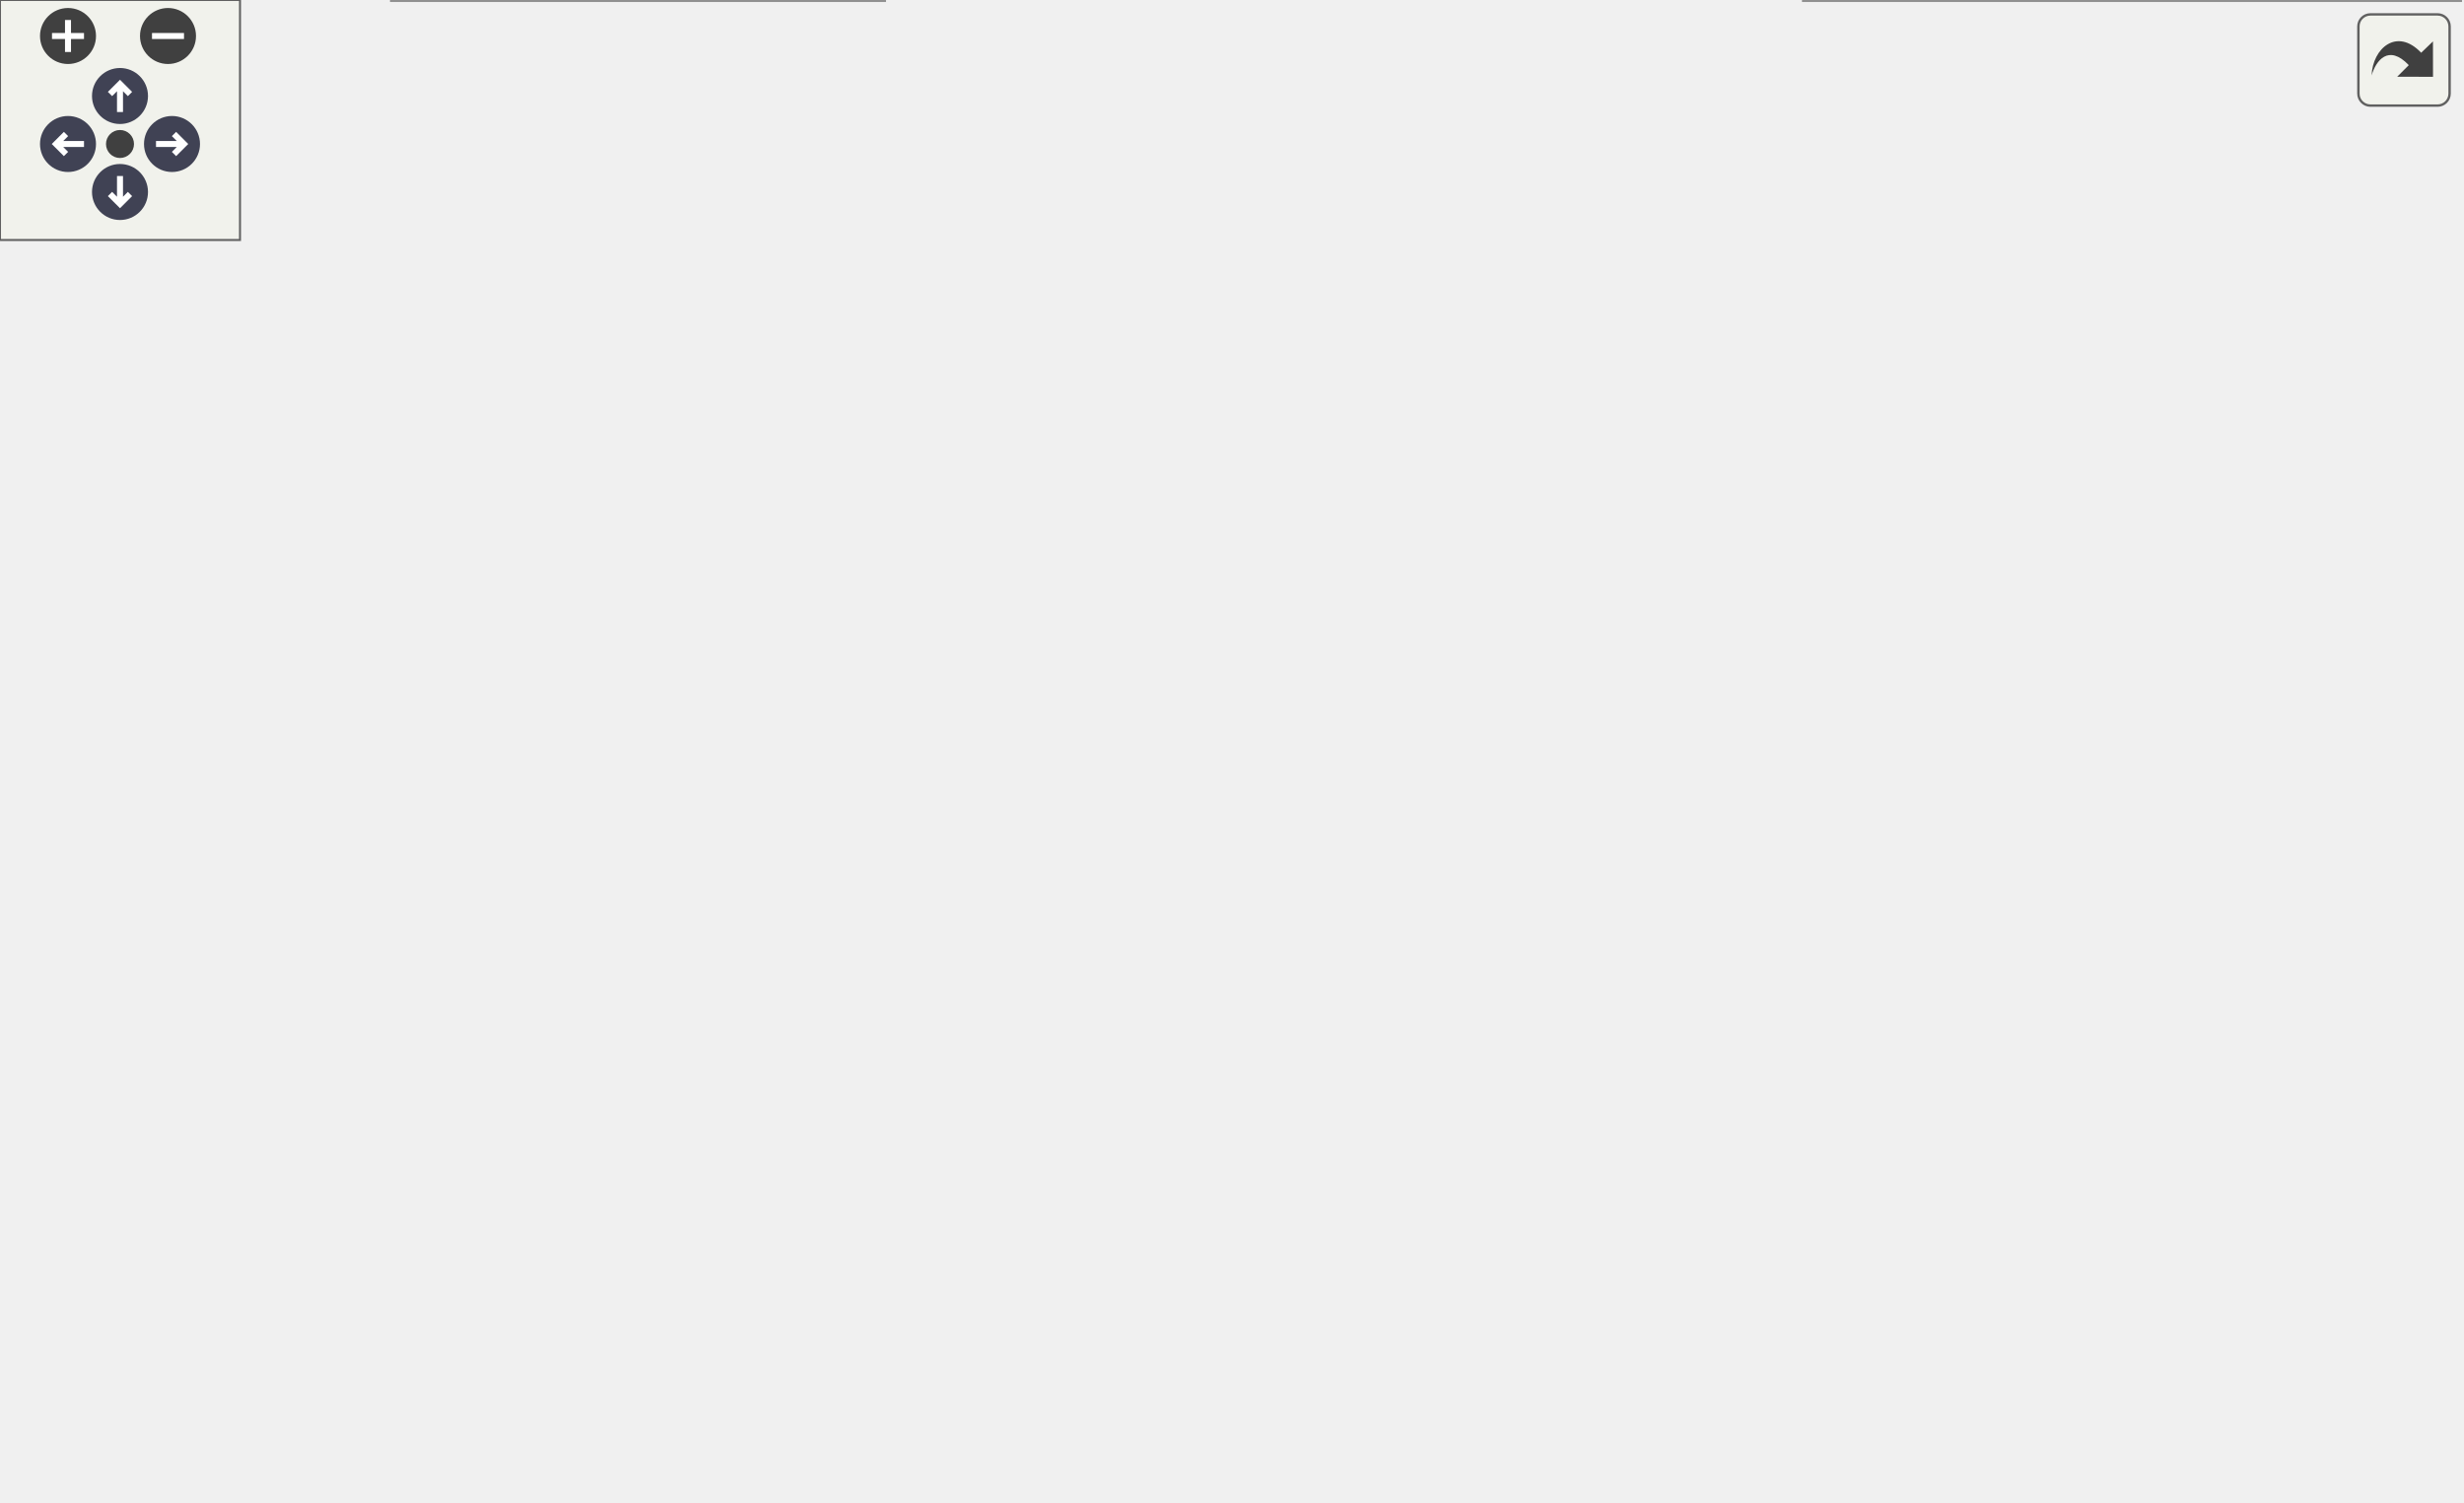
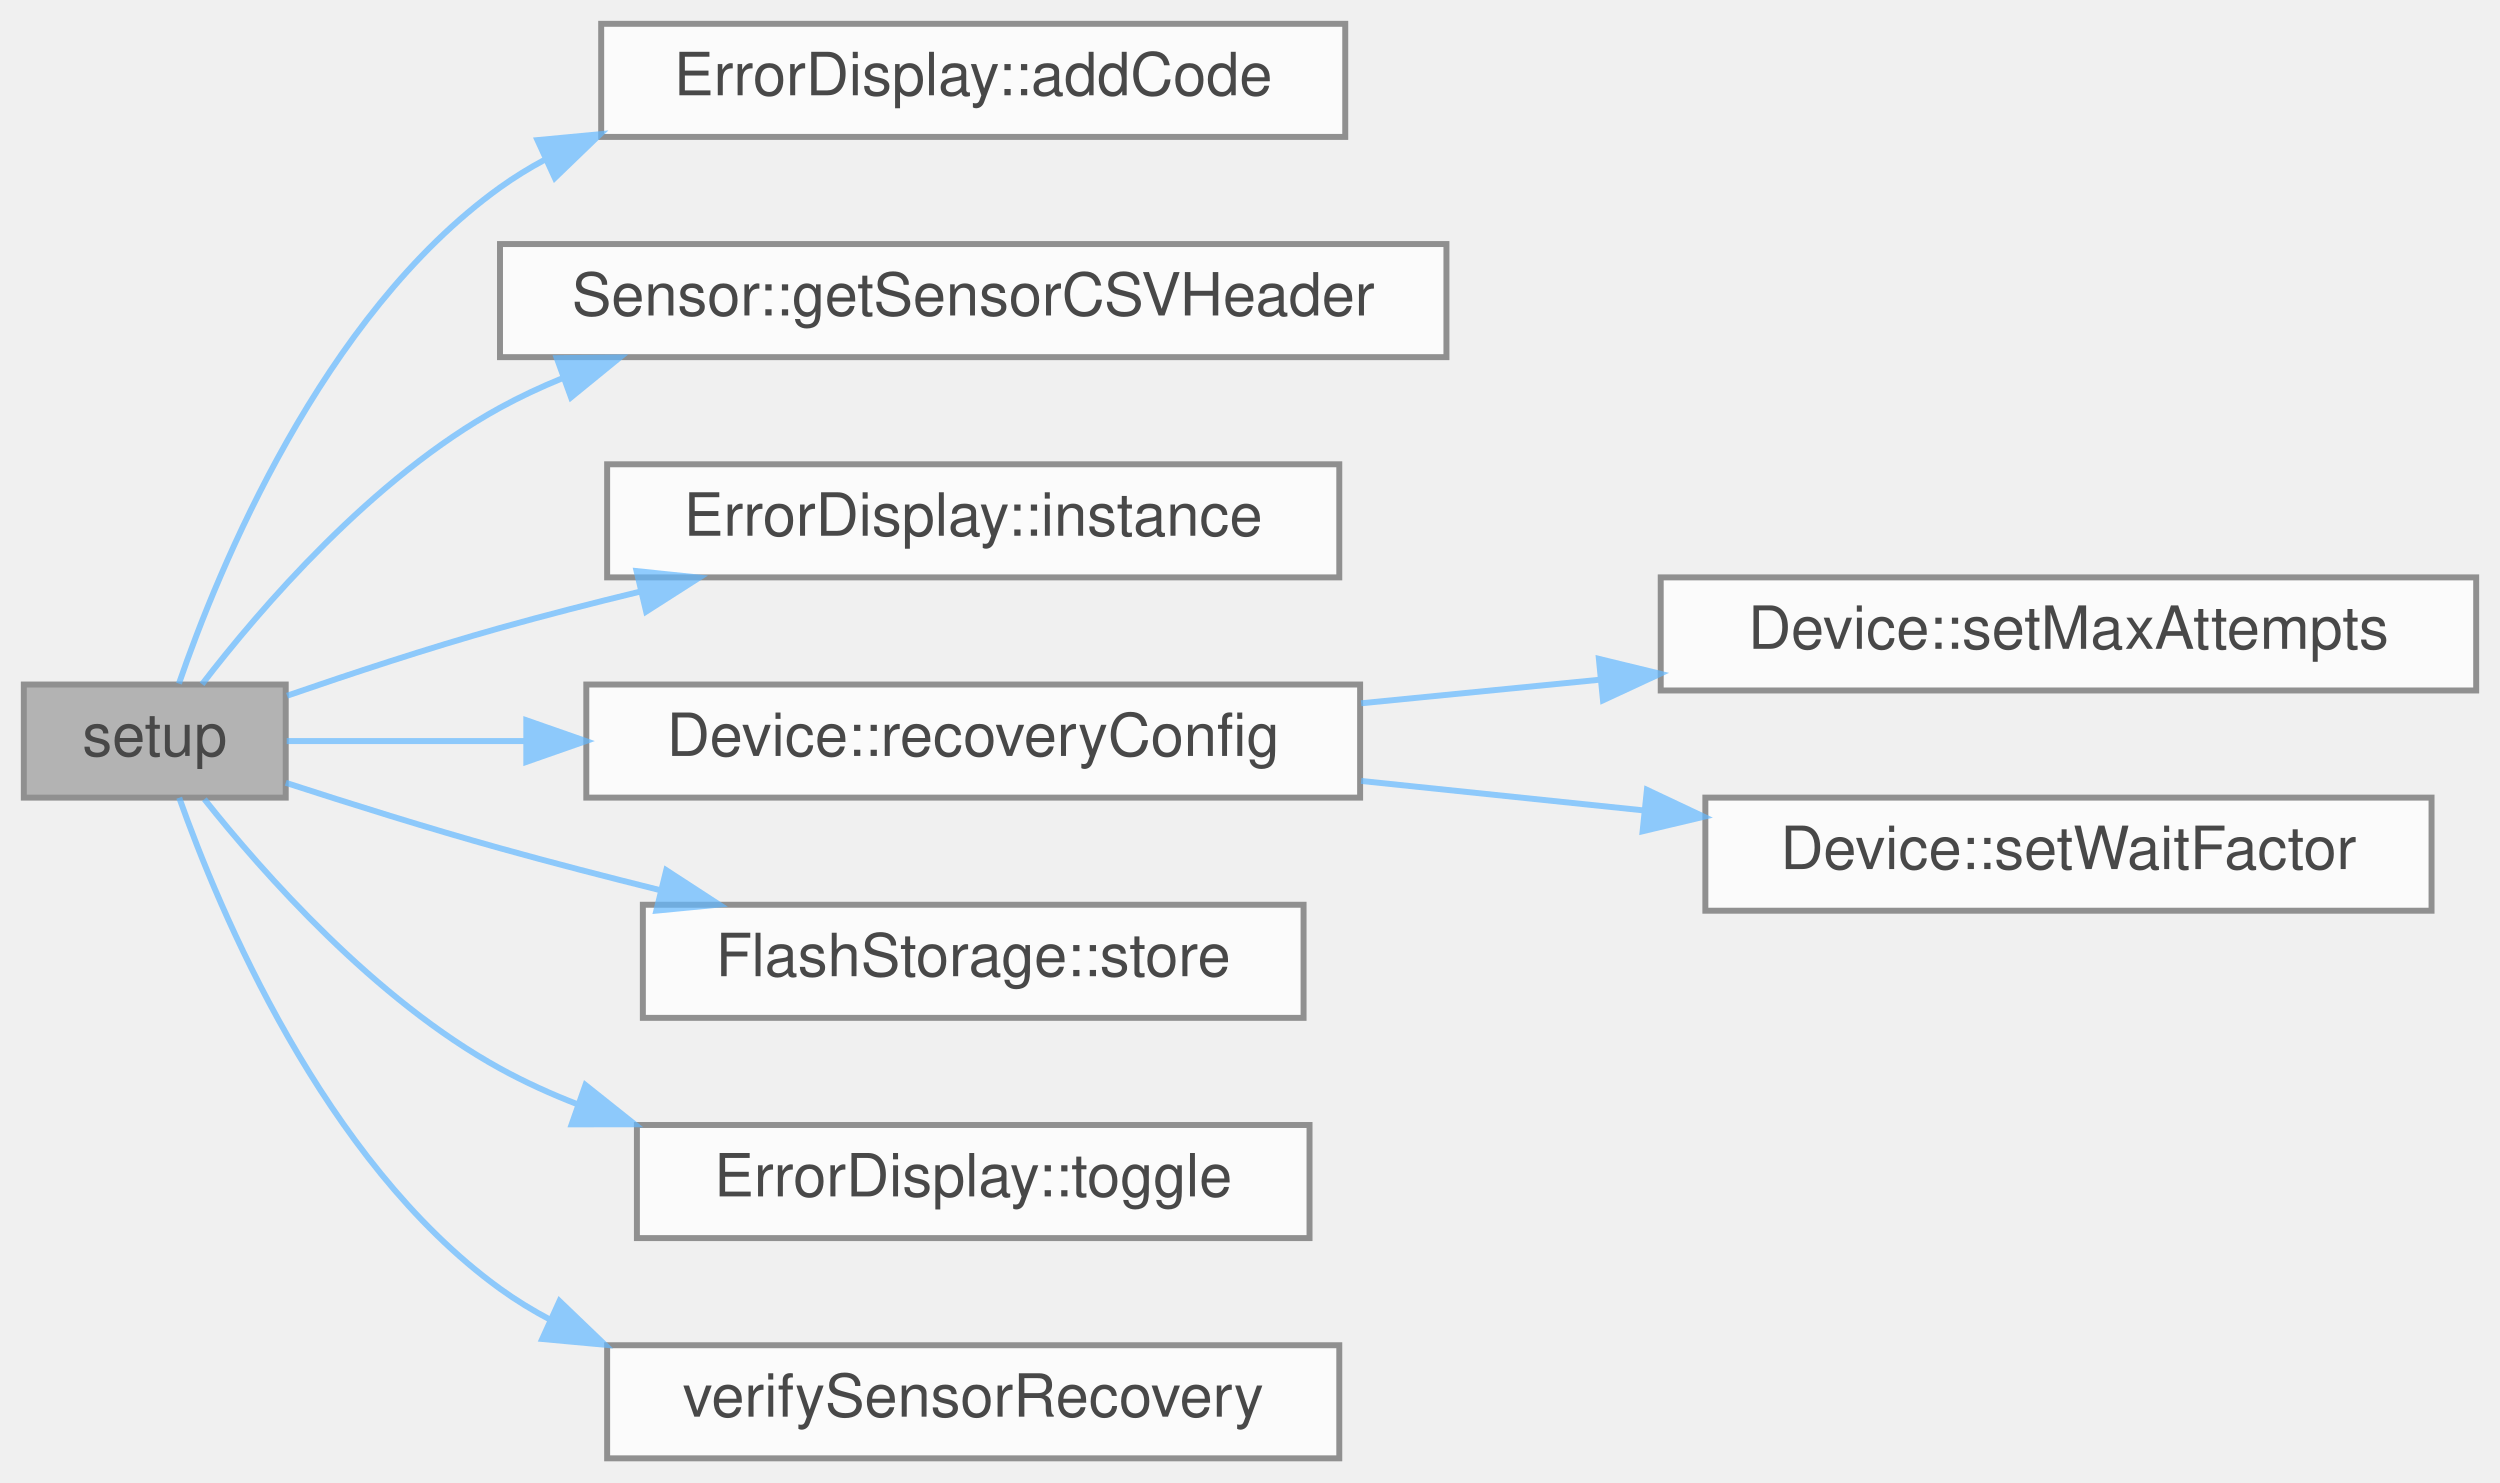
- <svg xmlns="http://www.w3.org/2000/svg" xmlns:xlink="http://www.w3.org/1999/xlink" id="main" version="1.1" xml:space="preserve">
-   <style type="text/css">
+ <svg xmlns="http://www.w3.org/2000/svg" xmlns:xlink="http://www.w3.org/1999/xlink" width="420pt" height="249pt" viewBox="0.00 0.00 420.00 249.00">
+   <svg id="main" version="1.1" xml:space="preserve">
+     <style type="text/css">
.node, .edge {opacity: 0.7;}
.node.selected, .edge.selected {opacity: 1;}
.edge:hover path { stroke: red; }
.edge:hover polygon { stroke: red; fill: red; }
</style>
-   <defs>
-     <circle id="rim" cx="0" cy="0" r="7" />
-     <circle id="rim2" cx="0" cy="0" r="3.5" />
-     <g id="zoomPlus">
-       <use xlink:href="#rim" fill="#404040">
-         <set attributeName="fill" to="#808080" begin="zoomplus.mouseover" end="zoomplus.mouseout" />
-       </use>
-       <path d="M-4,0h8M0,-4v8" fill="none" stroke="white" stroke-width="1.5" pointer-events="none" />
-     </g>
-     <g id="zoomMin">
-       <use xlink:href="#rim" fill="#404040">
-         <set attributeName="fill" to="#808080" begin="zoomminus.mouseover" end="zoomminus.mouseout" />
-       </use>
-       <path d="M-4,0h8" fill="none" stroke="white" stroke-width="1.5" pointer-events="none" />
-     </g>
-     <g id="arrowUp" transform="translate(30 24)">
-       <use xlink:href="#rim" />
-       <path pointer-events="none" fill="none" stroke="white" stroke-width="1.5" d="M0,-3.0v7 M-2.5,-0.5L0,-3.0L2.5,-0.5" />
-     </g>
-     <g id="arrowRight" transform="rotate(90) translate(36 -43)">
-       <use xlink:href="#rim" />
-       <path pointer-events="none" fill="none" stroke="white" stroke-width="1.5" d="M0,-3.0v7 M-2.5,-0.5L0,-3.0L2.5,-0.5" />
-     </g>
-     <g id="arrowDown" transform="rotate(180) translate(-30 -48)">
-       <use xlink:href="#rim" />
-       <path pointer-events="none" fill="none" stroke="white" stroke-width="1.5" d="M0,-3.0v7 M-2.5,-0.5L0,-3.0L2.5,-0.5" />
-     </g>
-     <g id="arrowLeft" transform="rotate(270) translate(-36 17)">
-       <use xlink:href="#rim" />
-       <path pointer-events="none" fill="none" stroke="white" stroke-width="1.5" d="M0,-3.0v7 M-2.5,-0.5L0,-3.0L2.5,-0.5" />
-     </g>
-     <g id="resetDef">
-       <use xlink:href="#rim2" fill="#404040">
-         <set attributeName="fill" to="#808080" begin="reset.mouseover" end="reset.mouseout" />
-       </use>
-     </g>
-   </defs>
-   <svg id="graph" class="graph">
-     <g id="viewport">
-       <g id="Node000001" class="node">
-         <g id="a_Node000001">
-           <a xlink:title="Setup for core 0.">
-             <polygon fill="#999999" stroke="#666666" points="44,-167 0,-167 0,-148 44,-148 44,-167" />
-             <text text-anchor="middle" x="22" y="-155" font-family="Helvetica,sans-Serif" font-size="10.00">setup</text>
-           </a>
+     <svg id="graph" class="graph">
+       <g id="graph0" class="graph" transform="scale(1 1) rotate(0) translate(4 245)">
+         <g id="Node000001" class="node">
+           <g id="a_Node000001">
+             <a xlink:title="Setup for core 0.">
+               <polygon fill="#999999" stroke="#666666" points="44,-130 0,-130 0,-111 44,-111 44,-130" />
+               <text text-anchor="middle" x="22" y="-118" font-family="Helvetica,sans-Serif" font-size="10.00">setup</text>
+             </a>
+           </g>
+         </g>
+         <g id="Node000002" class="node">
+           <g id="a_Node000002">
+             <a xlink:href="classErrorDisplay.html#a25018c85cd6b4055a5e796153b997d13" target="_top" xlink:title="Sets the error code to the given value if the given error is of a higher priority then the current er...">
+               <polygon fill="white" stroke="#666666" points="222,-241 97,-241 97,-222 222,-222 222,-241" />
+               <text text-anchor="middle" x="159.5" y="-229" font-family="Helvetica,sans-Serif" font-size="10.00">ErrorDisplay::addCode</text>
+             </a>
+           </g>
+         </g>
+         <g id="edge1_Node000001_Node000002" class="edge">
+           <g id="a_edge1_Node000001_Node000002">
+             <a xlink:title=" ">
+               <path fill="none" stroke="#63b8ff" d="M26.06,-130.15C32.64,-149.27 50.01,-191.95 80,-213.5 82.39,-215.22 84.93,-216.78 87.56,-218.19" />
+               <polygon fill="#63b8ff" stroke="#63b8ff" points="86.29,-221.46 96.84,-222.46 89.21,-215.1 86.29,-221.46" />
+             </a>
+           </g>
+         </g>
+         <g id="Node000003" class="node">
+           <g id="a_Node000003">
+             <a xlink:href="classSensor.html#a7a1b80d366c585dd9c85992f0ca96d39" target="_top" xlink:title="Get the csv header string associated with this sensor.">
+               <polygon fill="white" stroke="#666666" points="239,-204 80,-204 80,-185 239,-185 239,-204" />
+               <text text-anchor="middle" x="159.5" y="-192" font-family="Helvetica,sans-Serif" font-size="10.00">Sensor::getSensorCSVHeader</text>
+             </a>
+           </g>
+         </g>
+         <g id="edge2_Node000001_Node000003" class="edge">
+           <g id="a_edge2_Node000001_Node000003">
+             <a xlink:title=" ">
+               <path fill="none" stroke="#63b8ff" d="M29.95,-130.05C39.67,-142.7 58.58,-164.77 80,-176.5 83.32,-178.32 86.82,-179.96 90.42,-181.43" />
+               <polygon fill="#63b8ff" stroke="#63b8ff" points="89.54,-184.83 100.14,-184.95 91.93,-178.25 89.54,-184.83" />
+             </a>
+           </g>
+         </g>
+         <g id="Node000004" class="node">
+           <g id="a_Node000004">
+             <a xlink:href="classErrorDisplay.html#a4f9e7e64ffc64711653b539bf3d8d24f" target="_top" xlink:title="Accesses the only instance of ErrorDisplay (Singleton)">
+               <polygon fill="white" stroke="#666666" points="221,-167 98,-167 98,-148 221,-148 221,-167" />
+               <text text-anchor="middle" x="159.5" y="-155" font-family="Helvetica,sans-Serif" font-size="10.00">ErrorDisplay::instance</text>
+             </a>
+           </g>
+         </g>
+         <g id="edge3_Node000001_Node000004" class="edge">
+           <g id="a_edge3_Node000001_Node000004">
+             <a xlink:title=" ">
+               <path fill="none" stroke="#63b8ff" d="M44.23,-128.12C54.89,-131.8 68.05,-136.15 80,-139.5 87.57,-141.62 95.61,-143.69 103.54,-145.61" />
+               <polygon fill="#63b8ff" stroke="#63b8ff" points="102.94,-149.06 113.48,-147.96 104.55,-142.25 102.94,-149.06" />
+             </a>
+           </g>
+         </g>
+         <g id="Node000005" class="node">
+           <g id="a_Node000005">
+             <a xlink:href="classDevice.html#af64c14c9b8d2c9001f81c1ce6776a565" target="_top" xlink:title="Set recovery config (used keep default constructor)">
+               <polygon fill="white" stroke="#666666" points="224.5,-130 94.5,-130 94.5,-111 224.5,-111 224.5,-130" />
+               <text text-anchor="middle" x="159.5" y="-118" font-family="Helvetica,sans-Serif" font-size="10.00">Device::recoveryConfig</text>
+             </a>
+           </g>
+         </g>
+         <g id="edge4_Node000001_Node000005" class="edge">
+           <g id="a_edge4_Node000001_Node000005">
+             <a xlink:title=" ">
+               <path fill="none" stroke="#63b8ff" d="M44.17,-120.5C55.24,-120.5 69.52,-120.5 84.22,-120.5" />
+               <polygon fill="#63b8ff" stroke="#63b8ff" points="84.42,-124 94.42,-120.5 84.42,-117 84.42,-124" />
+             </a>
+           </g>
+         </g>
+         <g id="Node000008" class="node">
+           <g id="a_Node000008">
+             <a xlink:href="classFlashStorage.html#a4890571487bb855dd72c050dc37a73f1" target="_top" xlink:title="Stores a string in flash memory, appending a newline at the end.">
+               <polygon fill="white" stroke="#666666" points="215,-93 104,-93 104,-74 215,-74 215,-93" />
+               <text text-anchor="middle" x="159.5" y="-81" font-family="Helvetica,sans-Serif" font-size="10.00">FlashStorage::store</text>
+             </a>
+           </g>
+         </g>
+         <g id="edge7_Node000001_Node000008" class="edge">
+           <g id="a_edge7_Node000001_Node000008">
+             <a xlink:title=" ">
+               <path fill="none" stroke="#63b8ff" d="M44.01,-113.49C54.73,-110.01 68,-105.84 80,-102.5 88.64,-100.09 97.86,-97.7 106.83,-95.47" />
+               <polygon fill="#63b8ff" stroke="#63b8ff" points="107.93,-98.81 116.81,-93.03 106.26,-92.01 107.93,-98.81" />
+             </a>
+           </g>
+         </g>
+         <g id="Node000009" class="node">
+           <g id="a_Node000009">
+             <a xlink:href="classErrorDisplay.html#a493bde338b369414abffe90e0d49e93b" target="_top" xlink:title="Toggles the level of the error display.">
+               <polygon fill="white" stroke="#666666" points="216,-56 103,-56 103,-37 216,-37 216,-56" />
+               <text text-anchor="middle" x="159.5" y="-44" font-family="Helvetica,sans-Serif" font-size="10.00">ErrorDisplay::toggle</text>
+             </a>
+           </g>
+         </g>
+         <g id="edge8_Node000001_Node000009" class="edge">
+           <g id="a_edge8_Node000001_Node000009">
+             <a xlink:title=" ">
+               <path fill="none" stroke="#63b8ff" d="M30.34,-110.73C40.23,-98.29 59.03,-77.02 80,-65.5 84.16,-63.21 88.59,-61.2 93.15,-59.43" />
+               <polygon fill="#63b8ff" stroke="#63b8ff" points="94.35,-62.72 102.64,-56.12 92.04,-56.11 94.35,-62.72" />
+             </a>
+           </g>
+         </g>
+         <g id="Node000010" class="node">
+           <g id="a_Node000010">
+             <a xlink:href="main_8cpp.html#aa425d367210d5186b9622823077556fb" target="_top" xlink:title="Uses Device abstraction to verify sensors Incompatible with initial header generation.">
+               <polygon fill="white" stroke="#666666" points="221,-19 98,-19 98,0 221,0 221,-19" />
+               <text text-anchor="middle" x="159.5" y="-7" font-family="Helvetica,sans-Serif" font-size="10.00">verifySensorRecovery</text>
+             </a>
+           </g>
+         </g>
+         <g id="edge9_Node000001_Node000010" class="edge">
+           <g id="a_edge9_Node000001_Node000010">
+             <a xlink:title=" ">
+               <path fill="none" stroke="#63b8ff" d="M26.11,-110.98C32.79,-92.12 50.33,-49.99 80,-28.5 82.67,-26.57 85.51,-24.83 88.47,-23.27" />
+               <polygon fill="#63b8ff" stroke="#63b8ff" points="89.99,-26.42 97.64,-19.08 87.09,-20.05 89.99,-26.42" />
+             </a>
+           </g>
+         </g>
+         <g id="Node000006" class="node">
+           <g id="a_Node000006">
+             <a xlink:href="classDevice.html#a55cbddb95f3d79876d10e8d5bc85ba5d" target="_top" xlink:title="Set max_attempts.">
+               <polygon fill="white" stroke="#666666" points="412,-148 275,-148 275,-129 412,-129 412,-148" />
+               <text text-anchor="middle" x="343.5" y="-136" font-family="Helvetica,sans-Serif" font-size="10.00">Device::setMaxAttempts</text>
+             </a>
+           </g>
+         </g>
+         <g id="edge5_Node000005_Node000006" class="edge">
+           <g id="a_edge5_Node000005_Node000006">
+             <a xlink:title=" ">
+               <path fill="none" stroke="#63b8ff" d="M224.67,-126.85C237.63,-128.13 251.4,-129.49 264.77,-130.81" />
+               <polygon fill="#63b8ff" stroke="#63b8ff" points="264.61,-134.31 274.9,-131.81 265.3,-127.35 264.61,-134.31" />
+             </a>
+           </g>
+         </g>
+         <g id="Node000007" class="node">
+           <g id="a_Node000007">
+             <a xlink:href="classDevice.html#ae71d2f19c89f1ebfcd756c030458f3b5" target="_top" xlink:title="Set wait_factor.">
+               <polygon fill="white" stroke="#666666" points="404.5,-111 282.5,-111 282.5,-92 404.5,-92 404.5,-111" />
+               <text text-anchor="middle" x="343.5" y="-99" font-family="Helvetica,sans-Serif" font-size="10.00">Device::setWaitFactor</text>
+             </a>
+           </g>
+         </g>
+         <g id="edge6_Node000005_Node000007" class="edge">
+           <g id="a_edge6_Node000005_Node000007">
+             <a xlink:title=" ">
+               <path fill="none" stroke="#63b8ff" d="M224.67,-113.8C240.03,-112.2 256.51,-110.48 272.14,-108.85" />
+               <polygon fill="#63b8ff" stroke="#63b8ff" points="272.68,-112.31 282.26,-107.79 271.96,-105.35 272.68,-112.31" />
+             </a>
+           </g>
        </g>
      </g>
-       <g id="Node000002" class="node">
-         <g id="a_Node000002">
-           <a xlink:href="classErrorDisplay.html#a25018c85cd6b4055a5e796153b997d13" target="_top" xlink:title="Sets the error code to the given value if the given error is of a higher priority then the current er...">
-             <polygon fill="white" stroke="#666666" points="222,-315 97,-315 97,-296 222,-296 222,-315" />
-             <text text-anchor="middle" x="159.5" y="-303" font-family="Helvetica,sans-Serif" font-size="10.00">ErrorDisplay::addCode</text>
-           </a>
-         </g>
-       </g>
-       <g id="edge1_Node000001_Node000002" class="edge">
-         <g id="a_edge1_Node000001_Node000002">
-           <a xlink:title=" ">
-             <path fill="none" stroke="#63b8ff" d="M24.25,-167.09C27.94,-191.3 41.09,-255.28 80,-287.5 82.4,-289.49 84.98,-291.26 87.68,-292.85" />
-             <polygon fill="#63b8ff" stroke="#63b8ff" points="86.18,-296.01 96.69,-297.31 89.28,-289.74 86.18,-296.01" />
-           </a>
-         </g>
-       </g>
-       <g id="Node000003" class="node">
-         <g id="a_Node000003">
-           <a xlink:href="classDevice.html#abbc7184e7fb286208c3b30357cf53f88" target="_top" xlink:title=" ">
-             <polygon fill="white" stroke="#666666" points="227,-278 92,-278 92,-259 227,-259 227,-278" />
-             <text text-anchor="middle" x="159.5" y="-266" font-family="Helvetica,sans-Serif" font-size="10.00">Device::getDeviceName</text>
-           </a>
-         </g>
-       </g>
-       <g id="edge2_Node000001_Node000003" class="edge">
-         <g id="a_edge2_Node000001_Node000003">
-           <a xlink:title=" ">
-             <path fill="none" stroke="#63b8ff" d="M26.06,-167.15C32.64,-186.27 50.01,-228.95 80,-250.5 82.09,-252 84.28,-253.38 86.55,-254.64" />
-             <polygon fill="#63b8ff" stroke="#63b8ff" points="85.11,-257.83 95.64,-258.98 88.12,-251.51 85.11,-257.83" />
-           </a>
-         </g>
-       </g>
-       <g id="Node000004" class="node">
-         <g id="a_Node000004">
-           <a xlink:href="classSensor.html#a7a1b80d366c585dd9c85992f0ca96d39" target="_top" xlink:title="Get the csv header string associated with this sensor.">
-             <polygon fill="white" stroke="#666666" points="239,-241 80,-241 80,-222 239,-222 239,-241" />
-             <text text-anchor="middle" x="159.5" y="-229" font-family="Helvetica,sans-Serif" font-size="10.00">Sensor::getSensorCSVHeader</text>
-           </a>
-         </g>
-       </g>
-       <g id="edge3_Node000001_Node000004" class="edge">
-         <g id="a_edge3_Node000001_Node000004">
-           <a xlink:title=" ">
-             <path fill="none" stroke="#63b8ff" d="M29.95,-167.05C39.67,-179.7 58.58,-201.77 80,-213.5 83.32,-215.32 86.82,-216.96 90.42,-218.43" />
-             <polygon fill="#63b8ff" stroke="#63b8ff" points="89.54,-221.83 100.14,-221.95 91.93,-215.25 89.54,-221.83" />
-           </a>
-         </g>
-       </g>
-       <g id="Node000005" class="node">
-         <g id="a_Node000005">
-           <a xlink:href="classErrorDisplay.html#a4f9e7e64ffc64711653b539bf3d8d24f" target="_top" xlink:title="Accesses the only instance of ErrorDisplay (Singleton)">
-             <polygon fill="white" stroke="#666666" points="221,-204 98,-204 98,-185 221,-185 221,-204" />
-             <text text-anchor="middle" x="159.5" y="-192" font-family="Helvetica,sans-Serif" font-size="10.00">ErrorDisplay::instance</text>
-           </a>
-         </g>
-       </g>
-       <g id="edge4_Node000001_Node000005" class="edge">
-         <g id="a_edge4_Node000001_Node000005">
-           <a xlink:title=" ">
-             <path fill="none" stroke="#63b8ff" d="M44.23,-165.12C54.89,-168.8 68.05,-173.15 80,-176.5 87.57,-178.62 95.61,-180.69 103.54,-182.61" />
-             <polygon fill="#63b8ff" stroke="#63b8ff" points="102.94,-186.06 113.48,-184.96 104.55,-179.25 102.94,-186.06" />
-           </a>
-         </g>
-       </g>
-       <g id="Node000006" class="node">
-         <g id="a_Node000006">
-           <a xlink:href="classDevice.html#af64c14c9b8d2c9001f81c1ce6776a565" target="_top" xlink:title="Set recovery config (used keep default constructor)">
-             <polygon fill="white" stroke="#666666" points="224.5,-167 94.5,-167 94.5,-148 224.5,-148 224.5,-167" />
-             <text text-anchor="middle" x="159.5" y="-155" font-family="Helvetica,sans-Serif" font-size="10.00">Device::recoveryConfig</text>
-           </a>
-         </g>
-       </g>
-       <g id="edge5_Node000001_Node000006" class="edge">
-         <g id="a_edge5_Node000001_Node000006">
-           <a xlink:title=" ">
-             <path fill="none" stroke="#63b8ff" d="M44.17,-157.5C55.24,-157.5 69.52,-157.5 84.22,-157.5" />
-             <polygon fill="#63b8ff" stroke="#63b8ff" points="84.42,-161 94.42,-157.5 84.42,-154 84.42,-161" />
-           </a>
-         </g>
-       </g>
-       <g id="Node000009" class="node">
-         <g id="a_Node000009">
-           <a xlink:href="classFlashStorage.html#a4890571487bb855dd72c050dc37a73f1" target="_top" xlink:title="Stores a string in flash memory, appending a newline at the end.">
-             <polygon fill="white" stroke="#666666" points="215,-130 104,-130 104,-111 215,-111 215,-130" />
-             <text text-anchor="middle" x="159.5" y="-118" font-family="Helvetica,sans-Serif" font-size="10.00">FlashStorage::store</text>
-           </a>
-         </g>
-       </g>
-       <g id="edge8_Node000001_Node000009" class="edge">
-         <g id="a_edge8_Node000001_Node000009">
-           <a xlink:title=" ">
-             <path fill="none" stroke="#63b8ff" d="M44.01,-150.49C54.73,-147.01 68,-142.84 80,-139.5 88.64,-137.09 97.86,-134.7 106.83,-132.47" />
-             <polygon fill="#63b8ff" stroke="#63b8ff" points="107.93,-135.81 116.81,-130.03 106.26,-129.01 107.93,-135.81" />
-           </a>
-         </g>
-       </g>
-       <g id="Node000010" class="node">
-         <g id="a_Node000010">
-           <a xlink:href="classErrorDisplay.html#a493bde338b369414abffe90e0d49e93b" target="_top" xlink:title="Toggles the level of the error display.">
-             <polygon fill="white" stroke="#666666" points="216,-93 103,-93 103,-74 216,-74 216,-93" />
-             <text text-anchor="middle" x="159.5" y="-81" font-family="Helvetica,sans-Serif" font-size="10.00">ErrorDisplay::toggle</text>
-           </a>
-         </g>
-       </g>
-       <g id="edge9_Node000001_Node000010" class="edge">
-         <g id="a_edge9_Node000001_Node000010">
-           <a xlink:title=" ">
-             <path fill="none" stroke="#63b8ff" d="M30.34,-147.73C40.23,-135.29 59.03,-114.02 80,-102.5 84.16,-100.21 88.59,-98.2 93.15,-96.43" />
-             <polygon fill="#63b8ff" stroke="#63b8ff" points="94.35,-99.72 102.64,-93.12 92.04,-93.11 94.35,-99.72" />
-           </a>
-         </g>
-       </g>
-       <g id="Node000011" class="node">
-         <g id="a_Node000011">
-           <a xlink:href="classFlashStorage.html#addf2a0a14a0a92ccce2d55eac60282e4" target="_top" xlink:title="Verifies the flash connection and prepares for data storage.">
-             <polygon fill="white" stroke="#666666" points="216.5,-56 102.5,-56 102.5,-37 216.5,-37 216.5,-56" />
-             <text text-anchor="middle" x="159.5" y="-44" font-family="Helvetica,sans-Serif" font-size="10.00">FlashStorage::verify</text>
-           </a>
-         </g>
-       </g>
-       <g id="edge10_Node000001_Node000011" class="edge">
-         <g id="a_edge10_Node000001_Node000011">
-           <a xlink:title=" ">
-             <path fill="none" stroke="#63b8ff" d="M26.11,-147.98C32.79,-129.12 50.33,-86.99 80,-65.5 83.98,-62.62 88.34,-60.17 92.9,-58.09" />
-             <polygon fill="#63b8ff" stroke="#63b8ff" points="94.47,-61.24 102.49,-54.32 91.9,-54.72 94.47,-61.24" />
-           </a>
-         </g>
-       </g>
-       <g id="Node000016" class="node">
-         <g id="a_Node000016">
-           <a xlink:href="main_8cpp.html#aa425d367210d5186b9622823077556fb" target="_top" xlink:title="Uses Device abstraction to verify sensors Incompatible with initial header generation.">
-             <polygon fill="white" stroke="#666666" points="221,-19 98,-19 98,0 221,0 221,-19" />
-             <text text-anchor="middle" x="159.5" y="-7" font-family="Helvetica,sans-Serif" font-size="10.00">verifySensorRecovery</text>
-           </a>
-         </g>
-       </g>
-       <g id="edge15_Node000001_Node000016" class="edge">
-         <g id="a_edge15_Node000001_Node000016">
-           <a xlink:title=" ">
-             <path fill="none" stroke="#63b8ff" d="M24.36,-147.66C28.23,-123.43 41.67,-60.53 80,-28.5 82.72,-26.23 85.67,-24.22 88.77,-22.45" />
-             <polygon fill="#63b8ff" stroke="#63b8ff" points="90.39,-25.55 97.87,-18.04 87.34,-19.25 90.39,-25.55" />
-           </a>
-         </g>
-       </g>
-       <g id="Node000007" class="node">
-         <g id="a_Node000007">
-           <a xlink:href="classDevice.html#a55cbddb95f3d79876d10e8d5bc85ba5d" target="_top" xlink:title="Set max_attempts.">
-             <polygon fill="white" stroke="#666666" points="413.5,-185 276.5,-185 276.5,-166 413.5,-166 413.5,-185" />
-             <text text-anchor="middle" x="345" y="-173" font-family="Helvetica,sans-Serif" font-size="10.00">Device::setMaxAttempts</text>
-           </a>
-         </g>
-       </g>
-       <g id="edge6_Node000006_Node000007" class="edge">
-         <g id="a_edge6_Node000006_Node000007">
-           <a xlink:title=" ">
-             <path fill="none" stroke="#63b8ff" d="M224.68,-163.8C238.15,-165.12 252.5,-166.52 266.4,-167.89" />
-             <polygon fill="#63b8ff" stroke="#63b8ff" points="266.13,-171.38 276.43,-168.87 266.82,-164.41 266.13,-171.38" />
-           </a>
-         </g>
-       </g>
-       <g id="Node000008" class="node">
-         <g id="a_Node000008">
-           <a xlink:href="classDevice.html#ae71d2f19c89f1ebfcd756c030458f3b5" target="_top" xlink:title="Set wait_factor.">
-             <polygon fill="white" stroke="#666666" points="406,-148 284,-148 284,-129 406,-129 406,-148" />
-             <text text-anchor="middle" x="345" y="-136" font-family="Helvetica,sans-Serif" font-size="10.00">Device::setWaitFactor</text>
-           </a>
-         </g>
-       </g>
-       <g id="edge7_Node000006_Node000008" class="edge">
-         <g id="a_edge7_Node000006_Node000008">
-           <a xlink:title=" ">
-             <path fill="none" stroke="#63b8ff" d="M224.68,-150.85C240.45,-149.22 257.42,-147.47 273.47,-145.8" />
-             <polygon fill="#63b8ff" stroke="#63b8ff" points="274.27,-149.24 283.86,-144.73 273.55,-142.28 274.27,-149.24" />
-           </a>
-         </g>
-       </g>
-       <g id="Node000012" class="node">
-         <g id="a_Node000012">
-           <a xlink:href="classFlashStorage.html#a959ed7240cf70430f05686720e1ead5a" target="_top" xlink:title="Locates the next available file block &amp; tracks existing files.">
-             <polygon fill="white" stroke="#666666" points="415,-56 275,-56 275,-37 415,-37 415,-56" />
-             <text text-anchor="middle" x="345" y="-44" font-family="Helvetica,sans-Serif" font-size="10.00">FlashStorage::indexFlash</text>
-           </a>
-         </g>
-       </g>
-       <g id="edge11_Node000011_Node000012" class="edge">
-         <g id="a_edge11_Node000011_Node000012">
-           <a xlink:title=" ">
-             <path fill="none" stroke="#63b8ff" d="M216.55,-46.5C231.74,-46.5 248.47,-46.5 264.68,-46.5" />
-             <polygon fill="#63b8ff" stroke="#63b8ff" points="264.68,-50 274.68,-46.5 264.68,-43 264.68,-50" />
-           </a>
-         </g>
-       </g>
-       <g id="Node000013" class="node">
-         <g id="a_Node000013">
-           <a xlink:href="classFlashStorage.html#a97b10db97f42549e197feeff3f3f9abb" target="_top" xlink:title="Determines if the current sector is empty.">
-             <polygon fill="white" stroke="#666666" points="611.5,-93 454.5,-93 454.5,-74 611.5,-74 611.5,-93" />
-             <text text-anchor="middle" x="533" y="-81" font-family="Helvetica,sans-Serif" font-size="10.00">FlashStorage::isSectorEmpty</text>
-           </a>
-         </g>
-       </g>
-       <g id="edge12_Node000012_Node000013" class="edge">
-         <g id="a_edge12_Node000012_Node000013">
-           <a xlink:title=" ">
-             <path fill="none" stroke="#63b8ff" d="M393.9,-56.03C418.32,-60.89 448.22,-66.83 473.94,-71.95" />
-             <polygon fill="#63b8ff" stroke="#63b8ff" points="473.45,-75.42 483.94,-73.94 474.81,-68.56 473.45,-75.42" />
-           </a>
-         </g>
-       </g>
-       <g id="Node000014" class="node">
-         <g id="a_Node000014">
-           <a xlink:href="classFlashStorage.html#aa64883a0b4aa2c9124d0be9b4722d729" target="_top" xlink:title="Determines if the first 4 bytes of a sector are a file header.">
-             <polygon fill="white" stroke="#666666" points="613.5,-56 452.5,-56 452.5,-37 613.5,-37 613.5,-56" />
-             <text text-anchor="middle" x="533" y="-44" font-family="Helvetica,sans-Serif" font-size="10.00">FlashStorage::readFileHeader</text>
-           </a>
-         </g>
-       </g>
-       <g id="edge13_Node000012_Node000014" class="edge">
-         <g id="a_edge13_Node000012_Node000014">
-           <a xlink:title=" ">
-             <path fill="none" stroke="#63b8ff" d="M415.26,-46.5C424.04,-46.5 433.12,-46.5 442.17,-46.5" />
-             <polygon fill="#63b8ff" stroke="#63b8ff" points="442.34,-50 452.34,-46.5 442.34,-43 442.34,-50" />
-           </a>
-         </g>
-       </g>
-       <g id="Node000015" class="node">
-         <g id="a_Node000015">
-           <a xlink:href="classFlashStorage.html#a3f4de49bad97284528ebd5279abf3985" target="_top" xlink:title="Writes the file header to the start of a new sector.">
-             <polygon fill="white" stroke="#666666" points="615,-19 451,-19 451,0 615,0 615,-19" />
-             <text text-anchor="middle" x="533" y="-7" font-family="Helvetica,sans-Serif" font-size="10.00">FlashStorage::writeFileHeader</text>
-           </a>
-         </g>
-       </g>
-       <g id="edge14_Node000012_Node000015" class="edge">
-         <g id="a_edge14_Node000012_Node000015">
-           <a xlink:title=" ">
-             <path fill="none" stroke="#63b8ff" d="M393.9,-36.97C418.32,-32.11 448.22,-26.17 473.94,-21.05" />
-             <polygon fill="#63b8ff" stroke="#63b8ff" points="474.81,-24.44 483.94,-19.06 473.45,-17.58 474.81,-24.44" />
-           </a>
-         </g>
-       </g>
-     </g>
-   </svg>
-   <g id="navigator" transform="translate(0 0)" fill="#404254">
-     <rect fill="#f2f5e9" fill-opacity="0.5" stroke="#606060" stroke-width=".5" x="0" y="0" width="60" height="60" />
-     <use id="zoomplus" xlink:href="#zoomPlus" x="17" y="9" />
-     <use id="zoomminus" xlink:href="#zoomMin" x="42" y="9" />
-     <use id="reset" xlink:href="#resetDef" x="30" y="36" />
-     <use id="arrowup" xlink:href="#arrowUp" x="0" y="0" />
-     <use id="arrowright" xlink:href="#arrowRight" x="0" y="0" />
-     <use id="arrowdown" xlink:href="#arrowDown" x="0" y="0" />
-     <use id="arrowleft" xlink:href="#arrowLeft" x="0" y="0" />
-   </g>
-   <svg viewBox="0 0 15 15" width="100%" height="30px" preserveAspectRatio="xMaxYMin meet">
-     <g id="arrow_out" transform="scale(0.3 0.3)">
-       <a xlink:href="main_8cpp_a4fc01d736fe50cf5b977f755b675f11d_cgraph_org.svg" target="_base">
-         <rect id="button" ry="5" rx="5" y="6" x="6" height="38" width="38" fill="#f2f5e9" fill-opacity="0.5" stroke="#606060" stroke-width="1.0" />
-         <path id="arrow" d="M 11.5,31.437 C 11.94,20.098 22.043,11.323 32.159,21.979 L 37.069,17.246 C 37.069,17.246 37.088,32 37.088,32 L 22.16,31.978 C 22.16,31.978 26.998,27.14 26.998,27.14 C 18.529,18.264 13.292,25.23 11.5,31.437 z" style="fill:#404040;" />
-       </a>
-     </g>
+     </svg>
  </svg>
  <style type="text/css">

[data-mouse-over-selected='false'] { opacity: 0.7; }
[data-mouse-over-selected='true']  { opacity: 1.0; }

</style>
</svg>
